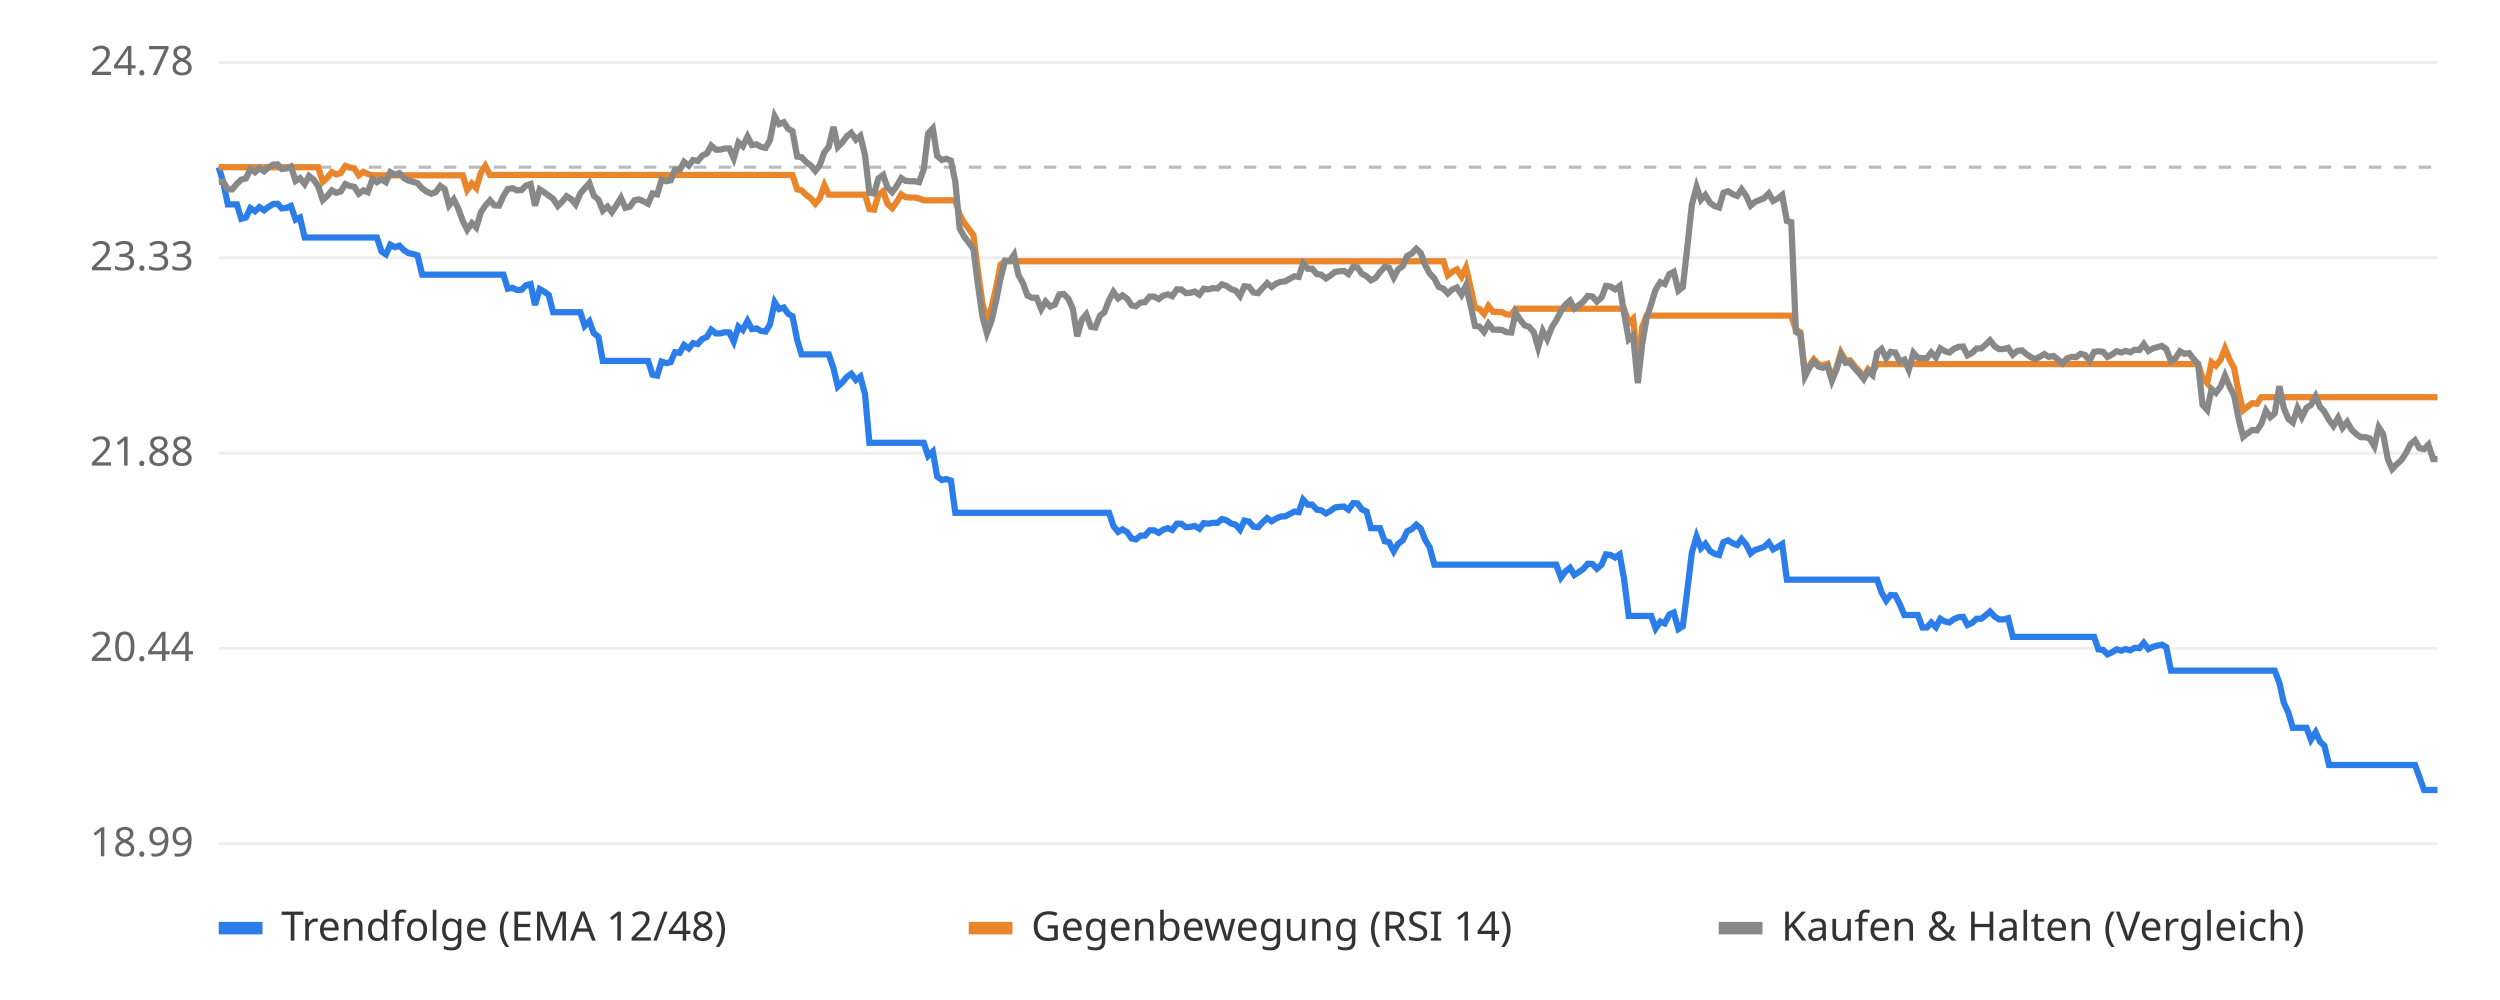
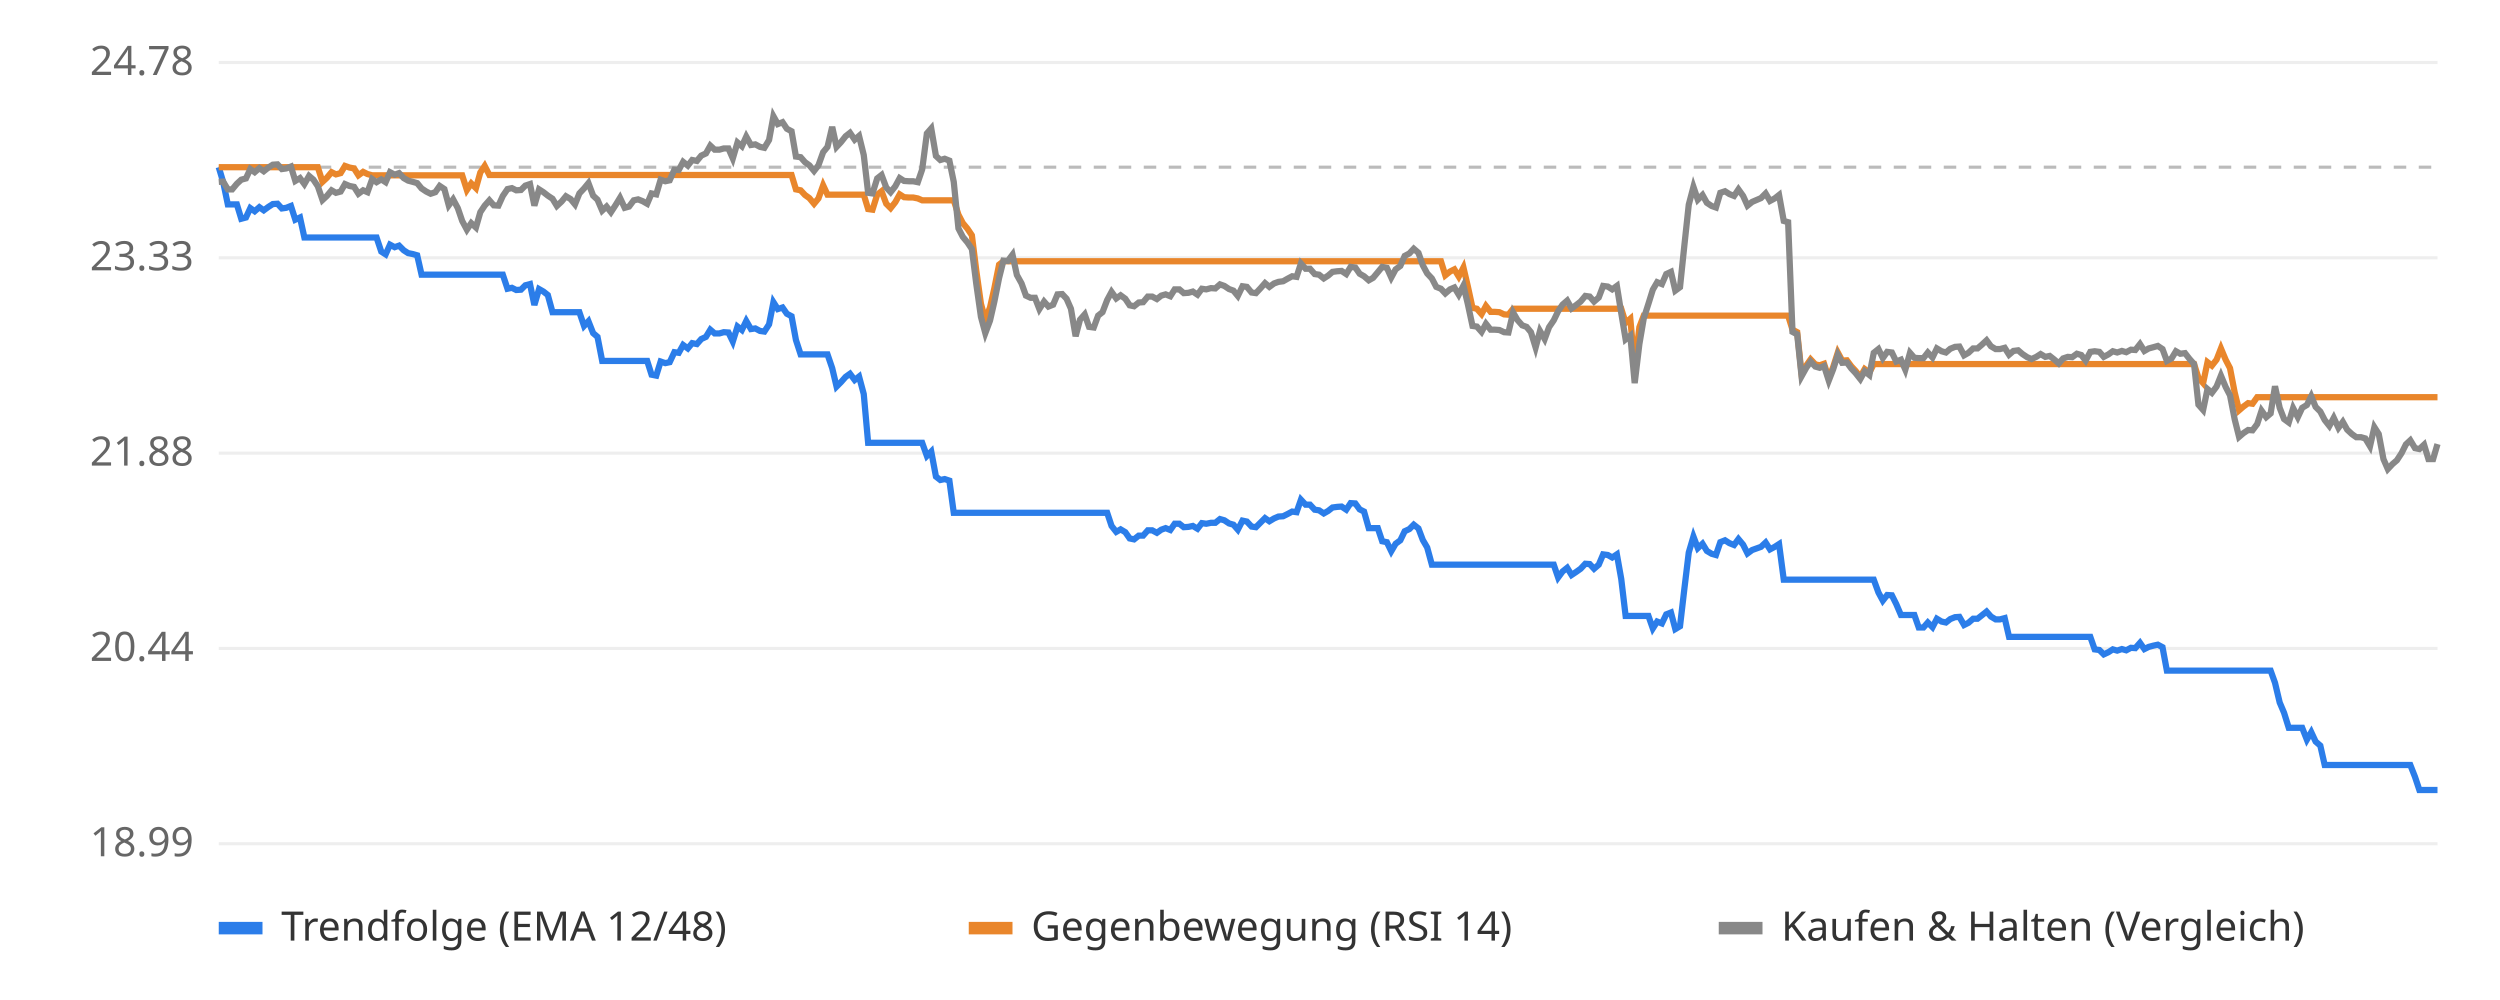
<svg xmlns="http://www.w3.org/2000/svg" viewBox="0 0 800 320" font-family="sans-serif" font-size="13">
  <rect width="800" height="320" fill="#ffffff" />
  <line x1="70" x2="780" y1="270.0" y2="270.0" stroke="#eeeeee" />
  <text x="62" y="274.0" text-anchor="end" fill="#666">18.99</text>
  <line x1="70" x2="780" y1="207.5" y2="207.5" stroke="#eeeeee" />
  <text x="62" y="211.5" text-anchor="end" fill="#666">20.44</text>
  <line x1="70" x2="780" y1="145.0" y2="145.0" stroke="#eeeeee" />
  <text x="62" y="149.0" text-anchor="end" fill="#666">21.88</text>
  <line x1="70" x2="780" y1="82.5" y2="82.5" stroke="#eeeeee" />
  <text x="62" y="86.5" text-anchor="end" fill="#666">23.33</text>
  <line x1="70" x2="780" y1="20.0" y2="20.0" stroke="#eeeeee" />
  <text x="62" y="24.0" text-anchor="end" fill="#666">24.78</text>
  <line x1="70" x2="780" y1="53.5" y2="53.5" stroke="#bbbbbb" stroke-dasharray="4 4" />
-   <polyline points="70.0,53.5 71.4,58.2 72.9,65.4 74.3,65.4 75.8,65.4 77.2,70.0 78.7,69.6 80.1,66.6 81.6,67.6 83.0,66.3 84.5,67.3 85.9,66.2 87.4,65.3 88.8,65.2 90.2,66.7 91.7,66.5 93.1,65.9 94.6,70.3 96.0,69.6 97.5,76.0 98.9,76.0 100.4,76.0 101.8,76.0 103.3,76.0 104.7,76.0 106.2,76.0 107.6,76.0 109.0,76.0 110.5,76.0 111.9,76.0 113.4,76.0 114.8,76.0 116.3,76.0 117.7,76.0 119.2,76.0 120.6,76.0 122.1,80.5 123.5,81.4 124.9,78.3 126.4,79.1 127.8,78.6 129.3,80.1 130.7,81.0 132.2,81.3 133.6,81.7 135.1,87.9 136.5,87.9 138.0,87.9 139.4,87.9 140.9,87.9 142.3,87.9 143.7,87.9 145.2,87.9 146.6,87.9 148.1,87.9 149.5,87.9 151.0,87.9 152.4,87.9 153.9,87.9 155.3,87.9 156.8,87.9 158.2,87.9 159.7,87.9 161.1,87.9 162.5,92.4 164.0,92.1 165.4,92.8 166.9,92.7 168.3,91.3 169.8,90.9 171.2,97.6 172.7,92.5 174.1,93.3 175.6,94.4 177.0,99.9 178.5,99.9 179.9,99.9 181.3,99.9 182.8,99.9 184.2,99.9 185.7,99.9 187.1,104.3 188.6,102.8 190.0,106.6 191.5,107.8 192.9,115.5 194.4,115.5 195.8,115.5 197.3,115.5 198.7,115.5 200.1,115.5 201.6,115.5 203.0,115.5 204.5,115.5 205.9,115.5 207.4,115.5 208.8,119.9 210.3,120.2 211.7,115.7 213.2,116.2 214.6,115.9 216.0,112.7 217.5,112.9 218.9,110.4 220.4,111.5 221.8,109.8 223.3,110.1 224.7,108.5 226.2,107.8 227.6,105.5 229.1,106.7 230.5,106.7 232.0,106.3 233.4,106.4 234.8,109.3 236.3,104.5 237.7,105.6 239.2,102.7 240.6,105.3 242.1,105.1 243.5,105.9 245.0,106.1 246.4,103.8 247.9,96.7 249.3,98.9 250.8,98.4 252.2,100.4 253.6,101.2 255.1,108.8 256.5,113.4 258.0,113.4 259.4,113.4 260.9,113.4 262.3,113.4 263.8,113.4 265.2,113.4 266.7,117.8 268.1,123.7 269.6,122.3 271.0,120.6 272.4,119.6 273.9,121.6 275.3,120.5 276.8,126.1 278.2,141.7 279.7,141.7 281.1,141.7 282.6,141.7 284.0,141.7 285.5,141.7 286.9,141.7 288.4,141.7 289.8,141.7 291.2,141.7 292.7,141.7 294.1,141.7 295.6,141.7 297.0,145.9 298.5,144.5 299.9,152.5 301.4,153.6 302.8,153.3 304.3,153.8 305.7,164.1 307.1,164.1 308.6,164.1 310.0,164.1 311.5,164.1 312.9,164.1 314.4,164.1 315.8,164.1 317.3,164.1 318.7,164.1 320.2,164.1 321.6,164.1 323.1,164.1 324.5,164.1 325.9,164.1 327.4,164.1 328.8,164.1 330.3,164.1 331.7,164.1 333.2,164.1 334.6,164.1 336.1,164.1 337.5,164.1 339.0,164.1 340.4,164.1 341.9,164.1 343.3,164.1 344.7,164.1 346.2,164.1 347.6,164.1 349.1,164.1 350.5,164.1 352.0,164.1 353.4,164.1 354.9,164.1 356.3,168.3 357.8,170.2 359.2,169.4 360.7,170.3 362.1,172.3 363.5,172.6 365.0,171.4 366.4,171.4 367.9,169.7 369.3,169.7 370.8,170.5 372.2,169.5 373.7,169.0 375.1,169.6 376.6,167.6 378.0,167.6 379.5,168.7 380.9,168.6 382.3,168.3 383.8,169.2 385.2,167.4 386.7,167.6 388.1,167.3 389.6,167.3 391.0,166.1 392.5,166.5 393.9,167.5 395.4,167.9 396.8,169.5 398.2,166.6 399.7,166.9 401.1,168.5 402.6,168.7 404.0,167.2 405.5,165.8 406.9,166.8 408.4,165.9 409.8,165.3 411.3,165.2 412.7,164.5 414.2,163.7 415.6,163.9 417.0,159.9 418.5,161.5 419.9,161.5 421.4,163.1 422.8,163.3 424.3,164.3 425.7,163.5 427.2,162.4 428.6,162.2 430.1,162.1 431.5,163.1 433.0,161.0 434.4,161.1 435.8,163.0 437.3,163.7 438.7,169.0 440.2,169.0 441.6,169.0 443.1,173.2 444.5,173.5 446.0,176.4 447.4,174.0 448.9,172.9 450.3,170.0 451.8,169.3 453.2,167.9 454.6,169.1 456.1,172.8 457.5,175.2 459.0,180.7 460.4,180.7 461.9,180.7 463.3,180.7 464.8,180.7 466.2,180.7 467.7,180.7 469.1,180.7 470.5,180.7 472.0,180.7 473.4,180.7 474.9,180.7 476.3,180.7 477.8,180.7 479.2,180.7 480.7,180.7 482.1,180.7 483.6,180.7 485.0,180.7 486.5,180.7 487.9,180.7 489.3,180.7 490.8,180.7 492.2,180.7 493.7,180.7 495.1,180.7 496.6,180.7 498.0,180.7 499.5,184.8 500.9,182.9 502.4,181.7 503.8,184.0 505.3,183.0 506.7,182.0 508.1,180.4 509.6,180.5 511.0,182.0 512.5,180.7 513.9,177.4 515.4,177.6 516.8,178.4 518.3,177.4 519.7,185.3 521.2,197.1 522.6,197.1 524.1,197.1 525.5,197.1 526.9,197.1 528.4,197.1 529.8,201.1 531.3,198.9 532.7,199.5 534.2,196.6 535.6,196.0 537.1,201.3 538.5,200.4 540.0,188.4 541.4,176.8 542.9,171.7 544.3,175.4 545.7,174.0 547.2,176.3 548.6,177.2 550.1,177.6 551.5,173.5 553.0,172.9 554.4,173.8 555.9,174.4 557.3,172.5 558.8,174.3 560.2,177.1 561.6,176.0 563.1,175.5 564.5,175.0 566.0,173.6 567.4,175.8 568.9,175.0 570.3,174.1 571.8,185.5 573.2,185.5 574.7,185.5 576.1,185.5 577.6,185.5 579.0,185.5 580.4,185.5 581.9,185.5 583.3,185.5 584.8,185.5 586.2,185.5 587.7,185.5 589.1,185.5 590.6,185.5 592.0,185.5 593.5,185.5 594.9,185.5 596.4,185.5 597.8,185.5 599.2,185.5 600.7,185.5 602.1,189.6 603.6,192.2 605.0,190.4 606.5,190.5 607.9,193.3 609.4,196.8 610.8,196.8 612.3,196.8 613.7,196.8 615.2,200.8 616.6,200.8 618.0,199.2 619.5,200.7 620.9,198.0 622.4,198.9 623.8,199.2 625.3,198.1 626.7,197.5 628.2,197.4 629.6,200.0 631.1,199.3 632.5,198.0 634.0,198.0 635.4,196.9 636.8,195.7 638.3,197.3 639.7,198.2 641.2,198.2 642.6,197.8 644.1,203.8 645.5,203.8 647.0,203.8 648.4,203.8 649.9,203.8 651.3,203.8 652.7,203.8 654.2,203.8 655.6,203.8 657.1,203.8 658.5,203.8 660.0,203.8 661.4,203.8 662.9,203.8 664.3,203.8 665.8,203.8 667.2,203.8 668.7,203.8 670.1,203.8 671.5,207.8 673.0,208.0 674.4,209.4 675.9,208.7 677.3,207.8 678.8,208.2 680.2,207.7 681.7,208.1 683.1,207.3 684.6,207.4 686.0,205.7 687.5,207.7 688.9,207.0 690.3,206.6 691.8,206.3 693.2,207.1 694.7,214.6 696.1,214.6 697.6,214.6 699.0,214.6 700.5,214.6 701.9,214.6 703.4,214.6 704.8,214.6 706.3,214.6 707.7,214.6 709.1,214.6 710.6,214.6 712.0,214.6 713.5,214.6 714.9,214.6 716.4,214.6 717.8,214.6 719.3,214.6 720.7,214.6 722.2,214.6 723.6,214.6 725.1,214.6 726.5,214.6 727.9,214.6 729.4,218.5 730.8,224.8 732.3,228.1 733.7,232.9 735.2,232.9 736.6,232.9 738.1,232.9 739.5,236.7 741.0,234.3 742.4,237.3 743.8,238.6 745.3,244.8 746.7,244.8 748.2,244.8 749.6,244.8 751.1,244.8 752.5,244.8 754.0,244.8 755.4,244.8 756.9,244.8 758.3,244.8 759.8,244.8 761.2,244.8 762.6,244.8 764.1,244.8 765.5,244.8 767.0,244.8 768.4,244.8 769.9,244.8 771.3,244.8 772.8,244.8 774.2,248.6 775.7,252.8 777.1,252.8 778.6,252.8 780.0,252.8" fill="none" stroke="#2b7de9" stroke-width="2" />
-   <polyline points="70.0,53.5 71.4,53.5 72.9,53.5 74.3,53.5 75.8,53.5 77.2,53.5 78.7,53.5 80.1,53.5 81.6,53.5 83.0,53.5 84.5,53.5 85.9,53.5 87.4,53.5 88.8,53.5 90.2,53.5 91.7,53.5 93.1,53.5 94.6,53.5 96.0,53.5 97.5,53.5 98.9,53.5 100.4,53.5 101.8,53.5 103.3,58.2 104.7,56.9 106.2,55.1 107.6,55.8 109.0,55.4 110.5,53.1 111.9,53.6 113.4,53.9 114.8,56.1 116.3,55.0 117.7,55.7 119.2,56.1 120.6,56.1 122.1,56.1 123.5,56.1 124.9,56.1 126.4,56.1 127.8,56.1 129.3,56.1 130.7,56.1 132.2,56.1 133.6,56.1 135.1,56.1 136.5,56.1 138.0,56.1 139.4,56.1 140.9,56.1 142.3,56.1 143.7,56.1 145.2,56.1 146.6,56.1 148.1,56.1 149.5,60.8 151.0,58.7 152.4,60.2 153.9,55.2 155.3,53.1 156.8,56.0 158.2,56.0 159.7,56.0 161.1,56.0 162.5,56.0 164.0,56.0 165.4,56.0 166.9,56.0 168.3,56.0 169.8,56.0 171.2,56.0 172.7,56.0 174.1,56.0 175.6,56.0 177.0,56.0 178.5,56.0 179.9,56.0 181.3,56.0 182.8,56.0 184.2,56.0 185.7,56.0 187.1,56.0 188.6,56.0 190.0,56.0 191.5,56.0 192.9,56.0 194.4,56.0 195.8,56.0 197.3,56.0 198.7,56.0 200.1,56.0 201.6,56.0 203.0,56.0 204.5,56.0 205.9,56.0 207.4,56.0 208.8,56.0 210.3,56.0 211.7,56.0 213.2,56.0 214.6,56.0 216.0,56.0 217.5,56.0 218.9,56.0 220.4,56.0 221.8,56.0 223.3,56.0 224.7,56.0 226.2,56.0 227.6,56.0 229.1,56.0 230.5,56.0 232.0,56.0 233.4,56.0 234.8,56.0 236.3,56.0 237.7,56.0 239.2,56.0 240.6,56.0 242.1,56.0 243.5,56.0 245.0,56.0 246.4,56.0 247.9,56.0 249.3,56.0 250.8,56.0 252.2,56.0 253.6,56.0 255.1,60.6 256.5,60.9 258.0,62.4 259.4,63.4 260.9,65.2 262.3,63.5 263.8,59.3 265.2,62.3 266.7,62.3 268.1,62.3 269.6,62.3 271.0,62.3 272.4,62.3 273.9,62.3 275.3,62.3 276.8,62.3 278.2,66.9 279.7,67.1 281.1,62.3 282.6,61.2 284.0,65.2 285.5,66.6 286.9,64.7 288.4,62.2 289.8,63.1 291.2,63.2 292.7,63.2 294.1,63.5 295.6,64.1 297.0,64.1 298.5,64.1 299.9,64.1 301.4,64.1 302.8,64.1 304.3,64.1 305.7,64.1 307.1,68.7 308.6,71.4 310.0,73.2 311.5,75.3 312.9,86.5 314.4,97.2 315.8,102.3 317.3,98.4 318.7,92.2 320.2,84.7 321.6,83.6 323.1,83.6 324.5,83.6 325.9,83.6 327.4,83.6 328.8,83.6 330.3,83.6 331.7,83.6 333.2,83.6 334.6,83.6 336.1,83.6 337.5,83.6 339.0,83.6 340.4,83.6 341.9,83.6 343.3,83.6 344.7,83.6 346.2,83.6 347.6,83.6 349.1,83.6 350.5,83.6 352.0,83.6 353.4,83.6 354.9,83.6 356.3,83.6 357.8,83.6 359.2,83.6 360.7,83.6 362.1,83.6 363.5,83.6 365.0,83.6 366.4,83.6 367.9,83.6 369.3,83.6 370.8,83.6 372.2,83.6 373.7,83.6 375.1,83.6 376.6,83.6 378.0,83.6 379.5,83.6 380.9,83.6 382.3,83.6 383.8,83.6 385.2,83.6 386.7,83.6 388.1,83.6 389.6,83.6 391.0,83.6 392.5,83.6 393.9,83.6 395.4,83.6 396.8,83.6 398.2,83.6 399.7,83.6 401.1,83.6 402.6,83.6 404.0,83.6 405.5,83.6 406.9,83.6 408.4,83.6 409.8,83.6 411.3,83.6 412.7,83.6 414.2,83.6 415.6,83.6 417.0,83.6 418.5,83.6 419.9,83.6 421.4,83.6 422.8,83.6 424.3,83.6 425.7,83.6 427.2,83.6 428.6,83.6 430.1,83.6 431.5,83.6 433.0,83.6 434.4,83.6 435.8,83.6 437.3,83.6 438.7,83.6 440.2,83.6 441.6,83.6 443.1,83.6 444.5,83.6 446.0,83.6 447.4,83.6 448.9,83.6 450.3,83.6 451.8,83.6 453.2,83.6 454.6,83.6 456.1,83.6 457.5,83.6 459.0,83.6 460.4,83.6 461.9,83.6 463.3,88.1 464.8,86.9 466.2,86.2 467.7,88.5 469.1,85.6 470.5,91.6 472.0,98.5 473.4,98.8 474.9,100.5 476.3,97.9 477.8,99.8 479.2,99.8 480.7,99.9 482.1,100.6 483.6,100.7 485.0,98.8 486.5,98.8 487.9,98.8 489.3,98.8 490.8,98.8 492.2,98.8 493.7,98.8 495.1,98.8 496.6,98.8 498.0,98.8 499.5,98.8 500.9,98.8 502.4,98.8 503.8,98.8 505.3,98.8 506.7,98.8 508.1,98.8 509.6,98.8 511.0,98.8 512.5,98.8 513.9,98.8 515.4,98.8 516.8,98.8 518.3,98.8 519.7,98.8 521.2,103.3 522.6,102.0 524.1,117.4 525.5,104.7 526.9,101.0 528.4,101.0 529.8,101.0 531.3,101.0 532.7,101.0 534.2,101.0 535.6,101.0 537.1,101.0 538.5,101.0 540.0,101.0 541.4,101.0 542.9,101.0 544.3,101.0 545.7,101.0 547.2,101.0 548.6,101.0 550.1,101.0 551.5,101.0 553.0,101.0 554.4,101.0 555.9,101.0 557.3,101.0 558.8,101.0 560.2,101.0 561.6,101.0 563.1,101.0 564.5,101.0 566.0,101.0 567.4,101.0 568.9,101.0 570.3,101.0 571.8,101.0 573.2,101.0 574.7,105.5 576.1,106.3 577.6,119.6 579.0,117.0 580.4,115.0 581.9,116.6 583.3,116.9 584.8,116.4 586.2,121.1 587.7,117.5 589.1,112.8 590.6,115.4 592.0,115.3 593.5,117.2 594.9,118.7 596.4,120.6 597.8,118.1 599.2,119.2 600.7,116.5 602.1,116.5 603.6,116.5 605.0,116.5 606.5,116.5 607.9,116.5 609.4,116.5 610.8,116.5 612.3,116.5 613.7,116.5 615.2,116.5 616.6,116.5 618.0,116.5 619.5,116.5 620.9,116.5 622.4,116.5 623.8,116.5 625.3,116.5 626.7,116.5 628.2,116.5 629.6,116.5 631.1,116.5 632.5,116.5 634.0,116.5 635.4,116.5 636.8,116.5 638.3,116.5 639.7,116.5 641.2,116.5 642.6,116.5 644.1,116.5 645.5,116.5 647.0,116.5 648.4,116.5 649.9,116.5 651.3,116.5 652.7,116.5 654.2,116.5 655.6,116.5 657.1,116.5 658.5,116.5 660.0,116.5 661.4,116.5 662.9,116.5 664.3,116.5 665.8,116.5 667.2,116.5 668.7,116.5 670.1,116.5 671.5,116.5 673.0,116.5 674.4,116.5 675.9,116.5 677.3,116.5 678.8,116.5 680.2,116.5 681.7,116.5 683.1,116.5 684.6,116.5 686.0,116.5 687.5,116.5 688.9,116.5 690.3,116.5 691.8,116.5 693.2,116.5 694.7,116.5 696.1,116.5 697.6,116.5 699.0,116.5 700.5,116.5 701.9,116.5 703.4,116.5 704.8,120.9 706.3,122.6 707.7,115.9 709.1,117.0 710.6,115.1 712.0,111.5 713.5,115.1 714.9,117.8 716.4,125.6 717.8,131.3 719.3,130.1 720.7,129.0 722.2,129.2 723.6,127.1 725.1,127.1 726.5,127.1 727.9,127.1 729.4,127.1 730.8,127.1 732.3,127.1 733.7,127.1 735.2,127.1 736.6,127.1 738.1,127.1 739.5,127.1 741.0,127.1 742.4,127.1 743.8,127.1 745.3,127.1 746.7,127.1 748.2,127.1 749.6,127.1 751.1,127.1 752.5,127.1 754.0,127.1 755.4,127.1 756.9,127.1 758.3,127.1 759.8,127.1 761.2,127.1 762.6,127.1 764.1,127.1 765.5,127.1 767.0,127.1 768.4,127.1 769.9,127.1 771.3,127.1 772.8,127.1 774.2,127.1 775.7,127.1 777.1,127.1 778.6,127.1 780.0,127.1" fill="none" stroke="#e9862b" stroke-width="2" />
-   <polyline points="70.0,58.2 71.4,58.1 72.9,60.6 74.3,60.6 75.8,58.8 77.2,57.5 78.7,57.1 80.1,54.1 81.6,55.1 83.0,53.8 84.5,54.8 85.9,53.6 87.4,52.7 88.8,52.6 90.2,54.1 91.7,53.9 93.1,53.3 94.6,57.9 96.0,57.0 97.5,58.9 98.9,56.3 100.4,57.5 101.8,59.6 103.3,64.0 104.7,62.7 106.2,60.9 107.6,61.7 109.0,61.3 110.5,58.9 111.9,59.5 113.4,59.8 114.8,62.0 116.3,60.9 117.7,61.5 119.2,57.3 120.6,58.3 122.1,57.4 123.5,58.3 124.9,55.1 126.4,55.9 127.8,55.4 129.3,57.0 130.7,57.8 132.2,58.2 133.6,58.6 135.1,60.3 136.5,61.3 138.0,62.0 139.4,61.5 140.9,59.5 142.3,60.5 143.7,65.7 145.2,63.8 146.6,66.6 148.1,70.7 149.5,73.5 151.0,71.4 152.4,72.8 153.9,67.9 155.3,65.8 156.8,64.1 158.2,65.7 159.7,65.8 161.1,62.7 162.5,60.5 164.0,60.2 165.4,60.9 166.9,60.8 168.3,59.4 169.8,58.9 171.2,65.8 172.7,60.6 174.1,61.5 175.6,62.6 177.0,63.6 178.5,65.9 179.9,64.5 181.3,62.8 182.8,63.7 184.2,65.4 185.7,61.9 187.1,60.3 188.6,58.6 190.0,62.6 191.5,63.9 192.9,67.4 194.4,66.1 195.8,67.9 197.3,65.6 198.7,63.3 200.1,66.5 201.6,66.1 203.0,64.1 204.5,63.8 205.9,64.4 207.4,65.2 208.8,61.9 210.3,62.2 211.7,57.5 213.2,58.0 214.6,57.7 216.0,54.3 217.5,54.4 218.9,51.8 220.4,53.0 221.8,51.2 223.3,51.5 224.7,49.8 226.2,49.1 227.6,46.6 229.1,47.9 230.5,47.9 232.0,47.5 233.4,47.5 234.8,50.7 236.3,45.6 237.7,46.8 239.2,43.7 240.6,46.4 242.1,46.2 243.5,47.0 245.0,47.3 246.4,44.8 247.9,37.2 249.3,39.7 250.8,39.1 252.2,41.2 253.6,42.0 255.1,50.1 256.5,50.3 258.0,51.9 259.4,52.9 260.9,54.7 262.3,52.9 263.8,48.7 265.2,47.0 266.7,40.6 268.1,47.0 269.6,45.5 271.0,43.6 272.4,42.5 273.9,44.7 275.3,43.5 276.8,49.6 278.2,61.7 279.7,61.9 281.1,57.1 282.6,56.0 284.0,60.0 285.5,61.5 286.9,59.6 288.4,57.0 289.8,57.9 291.2,58.0 292.7,58.0 294.1,58.3 295.6,54.2 297.0,42.7 298.5,41.1 299.9,49.9 301.4,51.2 302.8,50.8 304.3,51.4 305.7,58.2 307.1,73.1 308.6,75.8 310.0,77.6 311.5,79.7 312.9,90.8 314.4,101.4 315.8,106.6 317.3,102.6 318.7,96.5 320.2,89.0 321.6,83.4 323.1,83.5 324.5,81.5 325.9,88.0 327.4,90.7 328.8,94.6 330.3,95.3 331.7,95.3 333.2,98.9 334.6,96.5 336.1,98.1 337.5,97.5 339.0,94.2 340.4,94.1 341.9,95.6 343.3,98.8 344.7,107.6 346.2,102.3 347.6,100.6 349.1,104.6 350.5,104.8 352.0,101.0 353.4,99.9 354.9,96.0 356.3,93.4 357.8,95.5 359.2,94.5 360.7,95.6 362.1,97.7 363.5,98.0 365.0,96.8 366.4,96.7 367.9,94.9 369.3,94.9 370.8,95.7 372.2,94.6 373.7,94.2 375.1,94.8 376.6,92.6 378.0,92.6 379.5,93.8 380.9,93.7 382.3,93.3 383.8,94.3 385.2,92.4 386.7,92.6 388.1,92.2 389.6,92.3 391.0,91.0 392.5,91.5 393.9,92.5 395.4,93.0 396.8,94.7 398.2,91.6 399.7,91.8 401.1,93.6 402.6,93.8 404.0,92.2 405.5,90.6 406.9,91.8 408.4,90.7 409.8,90.2 411.3,90.0 412.7,89.2 414.2,88.4 415.6,88.6 417.0,84.3 418.5,86.0 419.9,86.0 421.4,87.7 422.8,87.9 424.3,89.1 425.7,88.2 427.2,87.0 428.6,86.8 430.1,86.7 431.5,87.7 433.0,85.4 434.4,85.6 435.8,87.6 437.3,88.4 438.7,89.7 440.2,88.9 441.6,87.1 443.1,85.4 444.5,85.7 446.0,88.8 447.4,86.2 448.9,85.1 450.3,81.9 451.8,81.1 453.2,79.6 454.6,80.9 456.1,84.9 457.5,87.5 459.0,89.1 460.4,91.8 461.9,92.4 463.3,93.9 464.8,92.6 466.2,92.0 467.7,94.3 469.1,91.4 470.5,97.3 472.0,104.3 473.4,104.5 474.9,106.2 476.3,103.6 477.8,105.5 479.2,105.5 480.7,105.6 482.1,106.3 483.6,106.4 485.0,100.0 486.5,102.4 487.9,104.1 489.3,104.6 490.8,106.3 492.2,111.2 493.7,105.9 495.1,108.5 496.6,104.7 498.0,102.5 499.5,99.6 500.9,97.5 502.4,96.2 503.8,98.7 505.3,97.6 506.7,96.5 508.1,94.7 509.6,94.9 511.0,96.5 512.5,95.2 513.9,91.5 515.4,91.7 516.8,92.6 518.3,91.5 519.7,100.2 521.2,108.6 522.6,107.4 524.1,122.6 525.5,110.1 526.9,101.9 528.4,97.2 529.8,92.7 531.3,90.3 532.7,90.9 534.2,87.7 535.6,87.0 537.1,93.0 538.5,91.9 540.0,78.5 541.4,65.5 542.9,59.8 544.3,63.9 545.7,62.4 547.2,64.9 548.6,65.9 550.1,66.4 551.5,61.7 553.0,61.2 554.4,62.1 555.9,62.7 557.3,60.6 558.8,62.7 560.2,65.8 561.6,64.6 563.1,64.0 564.5,63.4 566.0,61.9 567.4,64.3 568.9,63.5 570.3,62.4 571.8,70.7 573.2,71.1 574.7,106.2 576.1,107.0 577.6,120.4 579.0,117.7 580.4,115.7 581.9,117.3 583.3,117.7 584.8,117.1 586.2,121.8 587.7,118.2 589.1,113.5 590.6,116.1 592.0,116.0 593.5,117.9 594.9,119.4 596.4,121.3 597.8,118.8 599.2,120.0 600.7,112.9 602.1,111.7 603.6,114.6 605.0,112.6 606.5,112.8 607.9,115.7 609.4,115.1 610.8,118.3 612.3,112.9 613.7,114.5 615.2,114.6 616.6,114.6 618.0,112.8 619.5,114.4 620.9,111.5 622.4,112.4 623.8,112.8 625.3,111.6 626.7,111.0 628.2,110.9 629.6,113.7 631.1,112.9 632.5,111.5 634.0,111.5 635.4,110.3 636.8,108.9 638.3,110.8 639.7,111.7 641.2,111.7 642.6,111.3 644.1,113.5 645.5,112.3 647.0,112.1 648.4,113.3 649.9,114.3 651.3,114.9 652.7,114.2 654.2,113.3 655.6,114.2 657.1,113.9 658.5,115.0 660.0,116.3 661.4,114.7 662.9,114.2 664.3,114.3 665.8,113.2 667.2,113.6 668.7,115.4 670.1,112.6 671.5,112.4 673.0,112.6 674.4,114.2 675.9,113.4 677.3,112.4 678.8,112.8 680.2,112.3 681.7,112.7 683.1,111.9 684.6,112.0 686.0,110.1 687.5,112.3 688.9,111.5 690.3,111.1 691.8,110.7 693.2,111.7 694.7,115.5 696.1,114.7 697.6,112.4 699.0,113.2 700.5,113.0 701.9,114.8 703.4,116.5 704.8,129.5 706.3,131.2 707.7,124.5 709.1,125.7 710.6,123.7 712.0,120.2 713.5,123.8 714.9,126.5 716.4,134.2 717.8,139.8 719.3,138.6 720.7,137.6 722.2,137.7 723.6,135.7 725.1,131.4 726.5,133.5 727.9,132.3 729.4,123.6 730.8,130.5 732.3,134.1 733.7,135.2 735.2,130.6 736.6,133.5 738.1,130.5 739.5,129.6 741.0,126.8 742.4,130.2 743.8,131.7 745.3,134.4 746.7,136.3 748.2,133.7 749.6,136.9 751.1,135.0 752.5,137.5 754.0,138.9 755.4,139.9 756.9,139.9 758.3,140.3 759.8,142.8 761.2,136.7 762.6,138.9 764.1,146.9 765.5,150.1 767.0,148.5 768.4,147.3 769.9,145.0 771.3,142.2 772.8,140.9 774.2,143.4 775.7,143.7 777.1,142.3 778.6,146.9 780.0,146.9" fill="none" stroke="#888888" stroke-width="2" />
+   <polyline points="70.0,53.5 71.4,58.2 72.9,65.4 74.3,65.4 75.8,65.4 77.2,70.0 78.7,69.6 80.1,66.6 81.5,67.6 83.0,66.3 84.4,67.3 85.9,66.2 87.3,65.3 88.8,65.2 90.2,66.7 91.6,66.5 93.1,65.9 94.5,70.3 96.0,69.6 97.4,76.0 98.9,76.0 100.3,76.0 101.7,76.0 103.2,76.0 104.6,76.0 106.1,76.0 107.5,76.0 109.0,76.0 110.4,76.0 111.8,76.0 113.3,76.0 114.7,76.0 116.2,76.0 117.6,76.0 119.1,76.0 120.5,76.0 122.0,80.5 123.4,81.4 124.8,78.3 126.3,79.1 127.7,78.6 129.2,80.1 130.6,81.0 132.1,81.3 133.5,81.7 134.9,87.9 136.4,87.9 137.8,87.9 139.3,87.9 140.7,87.9 142.2,87.9 143.6,87.9 145.0,87.9 146.5,87.9 147.9,87.9 149.4,87.9 150.8,87.9 152.3,87.9 153.7,87.9 155.1,87.9 156.6,87.9 158.0,87.9 159.5,87.9 160.9,87.9 162.4,92.4 163.8,92.1 165.2,92.8 166.7,92.7 168.1,91.3 169.6,90.9 171.0,97.6 172.5,92.5 173.9,93.3 175.3,94.4 176.8,99.9 178.2,99.9 179.7,99.9 181.1,99.9 182.6,99.9 184.0,99.9 185.4,99.9 186.9,104.3 188.3,102.8 189.8,106.6 191.2,107.8 192.7,115.5 194.1,115.5 195.5,115.5 197.0,115.5 198.4,115.5 199.9,115.5 201.3,115.5 202.8,115.5 204.2,115.5 205.7,115.5 207.1,115.5 208.5,119.9 210.0,120.2 211.4,115.7 212.9,116.2 214.3,115.9 215.8,112.7 217.2,112.9 218.6,110.4 220.1,111.5 221.5,109.8 223.0,110.1 224.4,108.5 225.9,107.8 227.3,105.5 228.7,106.7 230.2,106.7 231.6,106.3 233.1,106.4 234.5,109.3 236.0,104.5 237.4,105.6 238.8,102.7 240.3,105.3 241.7,105.1 243.2,105.9 244.6,106.1 246.1,103.8 247.5,96.7 248.9,98.9 250.4,98.4 251.8,100.4 253.3,101.2 254.7,108.8 256.2,113.4 257.6,113.4 259.0,113.4 260.5,113.4 261.9,113.4 263.4,113.4 264.8,113.4 266.3,117.8 267.7,123.7 269.1,122.3 270.6,120.6 272.0,119.6 273.5,121.6 274.9,120.5 276.4,126.1 277.8,141.7 279.2,141.7 280.7,141.7 282.1,141.7 283.6,141.7 285.0,141.7 286.5,141.7 287.9,141.7 289.3,141.7 290.8,141.7 292.2,141.7 293.7,141.7 295.1,141.7 296.6,145.9 298.0,144.5 299.5,152.5 300.9,153.6 302.3,153.3 303.8,153.8 305.2,164.1 306.7,164.1 308.1,164.1 309.6,164.1 311.0,164.1 312.4,164.1 313.9,164.1 315.3,164.1 316.8,164.1 318.2,164.1 319.7,164.1 321.1,164.1 322.5,164.1 324.0,164.1 325.4,164.1 326.9,164.1 328.3,164.1 329.8,164.1 331.2,164.1 332.6,164.1 334.1,164.1 335.5,164.1 337.0,164.1 338.4,164.1 339.9,164.1 341.3,164.1 342.7,164.1 344.2,164.1 345.6,164.1 347.1,164.1 348.5,164.1 350.0,164.1 351.4,164.1 352.8,164.1 354.3,164.1 355.7,168.3 357.2,170.2 358.6,169.4 360.1,170.3 361.5,172.3 362.9,172.6 364.4,171.4 365.8,171.4 367.3,169.7 368.7,169.7 370.2,170.5 371.6,169.5 373.0,169.0 374.5,169.6 375.9,167.6 377.4,167.6 378.8,168.7 380.3,168.6 381.7,168.3 383.2,169.2 384.6,167.4 386.0,167.6 387.5,167.3 388.9,167.3 390.4,166.1 391.8,166.5 393.3,167.5 394.7,167.9 396.1,169.5 397.6,166.6 399.0,166.9 400.5,168.5 401.9,168.7 403.4,167.2 404.8,165.8 406.2,166.8 407.7,165.9 409.1,165.3 410.6,165.2 412.0,164.5 413.5,163.7 414.9,163.9 416.3,159.9 417.8,161.5 419.2,161.5 420.7,163.1 422.1,163.3 423.6,164.3 425.0,163.5 426.4,162.4 427.9,162.2 429.3,162.1 430.8,163.1 432.2,161.0 433.7,161.1 435.1,163.0 436.5,163.7 438.0,169.0 439.4,169.0 440.9,169.0 442.3,173.2 443.8,173.5 445.2,176.4 446.6,174.0 448.1,172.9 449.5,170.0 451.0,169.3 452.4,167.9 453.9,169.1 455.3,172.8 456.7,175.2 458.2,180.7 459.6,180.7 461.1,180.7 462.5,180.7 464.0,180.7 465.4,180.7 466.8,180.7 468.3,180.7 469.7,180.7 471.2,180.7 472.6,180.7 474.1,180.7 475.5,180.7 477.0,180.7 478.4,180.7 479.8,180.7 481.3,180.7 482.7,180.7 484.2,180.7 485.6,180.7 487.1,180.7 488.5,180.7 489.9,180.7 491.4,180.7 492.8,180.7 494.3,180.7 495.7,180.7 497.2,180.7 498.6,184.8 500.0,182.9 501.5,181.7 502.9,184.0 504.4,183.0 505.8,182.0 507.3,180.4 508.7,180.5 510.1,182.0 511.6,180.7 513.0,177.4 514.5,177.6 515.9,178.4 517.4,177.4 518.8,185.3 520.2,197.1 521.7,197.1 523.1,197.1 524.6,197.1 526.0,197.1 527.5,197.1 528.9,201.1 530.3,198.9 531.8,199.5 533.2,196.6 534.7,196.0 536.1,201.3 537.6,200.4 539.0,188.4 540.4,176.8 541.9,171.7 543.3,175.4 544.8,174.0 546.2,176.3 547.7,177.2 549.1,177.6 550.5,173.5 552.0,172.9 553.4,173.8 554.9,174.4 556.3,172.5 557.8,174.3 559.2,177.1 560.7,176.0 562.1,175.5 563.5,175.0 565.0,173.6 566.4,175.8 567.9,175.0 569.3,174.1 570.8,185.5 572.2,185.5 573.6,185.5 575.1,185.5 576.5,185.5 578.0,185.5 579.4,185.5 580.9,185.5 582.3,185.5 583.7,185.5 585.2,185.5 586.6,185.5 588.1,185.5 589.5,185.5 591.0,185.5 592.4,185.5 593.8,185.5 595.3,185.5 596.7,185.5 598.2,185.5 599.6,185.5 601.1,189.6 602.5,192.2 603.9,190.4 605.4,190.5 606.8,193.3 608.3,196.8 609.7,196.8 611.2,196.8 612.6,196.8 614.0,200.8 615.5,200.8 616.9,199.2 618.4,200.7 619.8,198.0 621.3,198.9 622.7,199.2 624.1,198.1 625.6,197.5 627.0,197.4 628.5,200.0 629.9,199.3 631.4,198.0 632.8,198.0 634.2,196.9 635.7,195.7 637.1,197.3 638.6,198.2 640.0,198.2 641.5,197.8 642.9,203.8 644.3,203.8 645.8,203.8 647.2,203.8 648.7,203.8 650.1,203.8 651.6,203.8 653.0,203.8 654.5,203.8 655.9,203.8 657.3,203.8 658.8,203.8 660.2,203.8 661.7,203.8 663.1,203.8 664.6,203.8 666.0,203.8 667.4,203.8 668.9,203.8 670.3,207.8 671.8,208.0 673.2,209.4 674.7,208.7 676.1,207.8 677.5,208.2 679.0,207.7 680.4,208.1 681.9,207.3 683.3,207.4 684.8,205.7 686.2,207.7 687.6,207.0 689.1,206.6 690.5,206.3 692.0,207.1 693.4,214.6 694.9,214.6 696.3,214.6 697.7,214.6 699.2,214.6 700.6,214.6 702.1,214.6 703.5,214.6 705.0,214.6 706.4,214.6 707.8,214.6 709.3,214.6 710.7,214.6 712.2,214.6 713.6,214.6 715.1,214.6 716.5,214.6 717.9,214.6 719.4,214.6 720.8,214.6 722.3,214.6 723.7,214.6 725.2,214.6 726.6,214.6 728.0,218.5 729.5,224.8 730.9,228.1 732.4,232.9 733.8,232.9 735.3,232.9 736.7,232.9 738.2,236.7 739.6,234.3 741.0,237.3 742.5,238.6 743.9,244.8 745.4,244.8 746.8,244.8 748.3,244.8 749.7,244.8 751.1,244.8 752.6,244.8 754.0,244.8 755.5,244.8 756.9,244.8 758.4,244.8 759.8,244.8 761.2,244.8 762.7,244.8 764.1,244.8 765.6,244.8 767.0,244.8 768.5,244.8 769.9,244.8 771.3,244.8 772.8,248.6 774.2,252.8 775.7,252.8 777.1,252.8 778.6,252.8 780.0,252.8" fill="none" stroke="#2b7de9" stroke-width="2" />
+   <polyline points="70.0,53.5 71.4,53.5 72.9,53.5 74.3,53.5 75.8,53.5 77.2,53.5 78.7,53.5 80.1,53.5 81.5,53.5 83.0,53.5 84.4,53.5 85.9,53.5 87.3,53.5 88.8,53.5 90.2,53.5 91.6,53.5 93.1,53.5 94.5,53.5 96.0,53.5 97.4,53.5 98.9,53.5 100.3,53.5 101.7,53.5 103.2,58.2 104.6,56.9 106.1,55.1 107.5,55.8 109.0,55.4 110.4,53.1 111.8,53.6 113.3,53.9 114.7,56.1 116.2,55.0 117.6,55.7 119.1,56.1 120.5,56.1 122.0,56.1 123.4,56.1 124.8,56.1 126.3,56.1 127.7,56.1 129.2,56.1 130.6,56.1 132.1,56.1 133.5,56.1 134.9,56.1 136.4,56.1 137.8,56.1 139.3,56.1 140.7,56.1 142.2,56.1 143.6,56.1 145.0,56.1 146.5,56.1 147.9,56.1 149.4,60.8 150.8,58.7 152.3,60.2 153.7,55.2 155.1,53.1 156.6,56.0 158.0,56.0 159.5,56.0 160.9,56.0 162.4,56.0 163.8,56.0 165.2,56.0 166.7,56.0 168.1,56.0 169.6,56.0 171.0,56.0 172.5,56.0 173.9,56.0 175.3,56.0 176.8,56.0 178.2,56.0 179.7,56.0 181.1,56.0 182.6,56.0 184.0,56.0 185.4,56.0 186.9,56.0 188.3,56.0 189.8,56.0 191.2,56.0 192.7,56.0 194.1,56.0 195.5,56.0 197.0,56.0 198.4,56.0 199.9,56.0 201.3,56.0 202.8,56.0 204.2,56.0 205.7,56.0 207.1,56.0 208.5,56.0 210.0,56.0 211.4,56.0 212.9,56.0 214.3,56.0 215.8,56.0 217.2,56.0 218.6,56.0 220.1,56.0 221.5,56.0 223.0,56.0 224.4,56.0 225.9,56.0 227.3,56.0 228.7,56.0 230.2,56.0 231.6,56.0 233.1,56.0 234.5,56.0 236.0,56.0 237.4,56.0 238.8,56.0 240.3,56.0 241.7,56.0 243.2,56.0 244.6,56.0 246.1,56.0 247.5,56.0 248.9,56.0 250.4,56.0 251.8,56.0 253.3,56.0 254.7,60.6 256.2,60.9 257.6,62.4 259.0,63.4 260.5,65.2 261.9,63.5 263.4,59.3 264.8,62.3 266.3,62.3 267.7,62.3 269.1,62.3 270.6,62.3 272.0,62.3 273.5,62.3 274.9,62.3 276.4,62.3 277.8,66.9 279.2,67.1 280.7,62.3 282.1,61.2 283.6,65.2 285.0,66.6 286.5,64.7 287.9,62.2 289.3,63.1 290.8,63.2 292.2,63.2 293.7,63.5 295.1,64.1 296.6,64.1 298.0,64.1 299.5,64.1 300.9,64.1 302.3,64.1 303.8,64.1 305.2,64.1 306.7,68.7 308.1,71.4 309.6,73.2 311.0,75.3 312.4,86.5 313.9,97.2 315.3,102.3 316.8,98.4 318.2,92.2 319.7,84.7 321.1,83.6 322.5,83.6 324.0,83.6 325.4,83.6 326.9,83.6 328.3,83.6 329.8,83.6 331.2,83.6 332.6,83.6 334.1,83.6 335.5,83.6 337.0,83.6 338.4,83.6 339.9,83.6 341.3,83.6 342.7,83.6 344.2,83.6 345.6,83.6 347.1,83.6 348.5,83.6 350.0,83.6 351.4,83.6 352.8,83.6 354.3,83.6 355.7,83.6 357.2,83.6 358.6,83.6 360.1,83.6 361.5,83.6 362.9,83.6 364.4,83.6 365.8,83.6 367.3,83.6 368.7,83.6 370.2,83.6 371.6,83.6 373.0,83.6 374.5,83.6 375.9,83.6 377.4,83.6 378.8,83.6 380.3,83.6 381.7,83.6 383.2,83.6 384.6,83.6 386.0,83.6 387.5,83.6 388.9,83.6 390.4,83.6 391.8,83.6 393.3,83.6 394.7,83.6 396.1,83.6 397.6,83.6 399.0,83.6 400.5,83.6 401.9,83.6 403.4,83.6 404.8,83.6 406.2,83.6 407.7,83.6 409.1,83.6 410.6,83.6 412.0,83.6 413.5,83.6 414.9,83.6 416.3,83.6 417.8,83.6 419.2,83.6 420.7,83.6 422.1,83.6 423.6,83.6 425.0,83.6 426.4,83.6 427.9,83.6 429.3,83.6 430.8,83.6 432.2,83.6 433.7,83.6 435.1,83.6 436.5,83.6 438.0,83.6 439.4,83.6 440.9,83.6 442.3,83.6 443.8,83.6 445.2,83.6 446.6,83.6 448.1,83.6 449.5,83.6 451.0,83.6 452.4,83.6 453.9,83.6 455.3,83.6 456.7,83.6 458.2,83.6 459.6,83.6 461.1,83.6 462.5,88.1 464.0,86.9 465.4,86.2 466.8,88.5 468.3,85.6 469.7,91.6 471.2,98.5 472.6,98.8 474.1,100.5 475.5,97.9 477.0,99.8 478.4,99.8 479.8,99.9 481.3,100.6 482.7,100.7 484.2,98.8 485.6,98.8 487.1,98.8 488.5,98.8 489.9,98.8 491.4,98.8 492.8,98.8 494.3,98.8 495.7,98.8 497.2,98.8 498.6,98.8 500.0,98.8 501.5,98.8 502.9,98.8 504.4,98.8 505.8,98.8 507.3,98.8 508.7,98.8 510.1,98.8 511.6,98.8 513.0,98.8 514.5,98.8 515.9,98.8 517.4,98.8 518.8,98.8 520.2,103.3 521.7,102.0 523.1,117.4 524.6,104.7 526.0,101.0 527.5,101.0 528.9,101.0 530.3,101.0 531.8,101.0 533.2,101.0 534.7,101.0 536.1,101.0 537.6,101.0 539.0,101.0 540.4,101.0 541.9,101.0 543.3,101.0 544.8,101.0 546.2,101.0 547.7,101.0 549.1,101.0 550.5,101.0 552.0,101.0 553.4,101.0 554.9,101.0 556.3,101.0 557.8,101.0 559.2,101.0 560.7,101.0 562.1,101.0 563.5,101.0 565.0,101.0 566.4,101.0 567.9,101.0 569.3,101.0 570.8,101.0 572.2,101.0 573.6,105.5 575.1,106.3 576.5,119.6 578.0,117.0 579.4,115.0 580.9,116.6 582.3,116.9 583.7,116.4 585.2,121.1 586.6,117.5 588.1,112.8 589.5,115.4 591.0,115.3 592.4,117.2 593.8,118.7 595.3,120.6 596.7,118.1 598.2,119.2 599.6,116.5 601.1,116.5 602.5,116.5 603.9,116.5 605.4,116.5 606.8,116.5 608.3,116.5 609.7,116.5 611.2,116.5 612.6,116.5 614.0,116.5 615.5,116.5 616.9,116.5 618.4,116.5 619.8,116.5 621.3,116.5 622.7,116.5 624.1,116.5 625.6,116.5 627.0,116.5 628.5,116.5 629.9,116.5 631.4,116.5 632.8,116.5 634.2,116.5 635.7,116.5 637.1,116.5 638.6,116.5 640.0,116.5 641.5,116.5 642.9,116.5 644.3,116.5 645.8,116.5 647.2,116.5 648.7,116.5 650.1,116.5 651.6,116.5 653.0,116.5 654.5,116.5 655.9,116.5 657.3,116.5 658.8,116.5 660.2,116.5 661.7,116.5 663.1,116.5 664.6,116.5 666.0,116.5 667.4,116.5 668.9,116.5 670.3,116.5 671.8,116.5 673.2,116.5 674.7,116.5 676.1,116.5 677.5,116.5 679.0,116.5 680.4,116.5 681.9,116.5 683.3,116.5 684.8,116.5 686.2,116.5 687.6,116.5 689.1,116.5 690.5,116.5 692.0,116.5 693.4,116.5 694.9,116.5 696.3,116.5 697.7,116.5 699.2,116.5 700.6,116.5 702.1,116.5 703.5,120.9 705.0,122.6 706.4,115.9 707.8,117.0 709.3,115.1 710.7,111.5 712.2,115.1 713.6,117.8 715.1,125.6 716.5,131.3 717.9,130.1 719.4,129.0 720.8,129.2 722.3,127.1 723.7,127.1 725.2,127.1 726.6,127.1 728.0,127.1 729.5,127.1 730.9,127.1 732.4,127.1 733.8,127.1 735.3,127.1 736.7,127.1 738.2,127.1 739.6,127.1 741.0,127.1 742.5,127.1 743.9,127.1 745.4,127.1 746.8,127.1 748.3,127.1 749.7,127.1 751.1,127.1 752.6,127.1 754.0,127.1 755.5,127.1 756.9,127.1 758.4,127.1 759.8,127.1 761.2,127.1 762.7,127.1 764.1,127.1 765.6,127.1 767.0,127.1 768.5,127.1 769.9,127.1 771.3,127.1 772.8,127.1 774.2,127.1 775.7,127.1 777.1,127.1 778.6,127.1 780.0,127.1" fill="none" stroke="#e9862b" stroke-width="2" />
+   <polyline points="70.0,58.2 71.4,58.1 72.9,60.6 74.3,60.6 75.8,58.8 77.2,57.5 78.7,57.1 80.1,54.1 81.5,55.1 83.0,53.8 84.4,54.8 85.9,53.6 87.3,52.7 88.8,52.6 90.2,54.1 91.6,53.9 93.1,53.3 94.5,57.9 96.0,57.0 97.4,58.9 98.9,56.3 100.3,57.5 101.7,59.6 103.2,64.0 104.6,62.7 106.1,60.9 107.5,61.7 109.0,61.3 110.4,58.9 111.8,59.5 113.3,59.8 114.7,62.0 116.2,60.9 117.6,61.5 119.1,57.3 120.5,58.3 122.0,57.4 123.4,58.3 124.8,55.1 126.3,55.9 127.7,55.4 129.2,57.0 130.6,57.8 132.1,58.2 133.5,58.6 134.9,60.3 136.4,61.3 137.8,62.0 139.3,61.5 140.7,59.5 142.2,60.5 143.6,65.7 145.0,63.8 146.5,66.6 147.9,70.7 149.4,73.5 150.8,71.4 152.3,72.8 153.7,67.9 155.1,65.8 156.6,64.1 158.0,65.7 159.5,65.8 160.9,62.7 162.4,60.5 163.8,60.2 165.2,60.9 166.7,60.8 168.1,59.4 169.6,58.9 171.0,65.8 172.5,60.6 173.9,61.5 175.3,62.6 176.8,63.6 178.2,65.9 179.7,64.5 181.1,62.8 182.6,63.7 184.0,65.4 185.4,61.9 186.9,60.3 188.3,58.6 189.8,62.6 191.2,63.9 192.7,67.4 194.1,66.1 195.5,67.9 197.0,65.6 198.4,63.3 199.9,66.5 201.3,66.1 202.8,64.1 204.2,63.8 205.7,64.4 207.1,65.2 208.5,61.9 210.0,62.2 211.4,57.5 212.9,58.0 214.3,57.7 215.8,54.3 217.2,54.4 218.6,51.8 220.1,53.0 221.5,51.2 223.0,51.5 224.4,49.8 225.9,49.1 227.3,46.6 228.7,47.9 230.2,47.9 231.6,47.5 233.1,47.5 234.5,50.7 236.0,45.6 237.4,46.8 238.8,43.7 240.3,46.4 241.7,46.2 243.2,47.0 244.6,47.3 246.1,44.8 247.5,37.2 248.9,39.7 250.4,39.1 251.8,41.2 253.3,42.0 254.7,50.1 256.2,50.3 257.6,51.9 259.0,52.9 260.5,54.7 261.9,52.9 263.4,48.7 264.8,47.0 266.3,40.6 267.7,47.0 269.1,45.5 270.6,43.6 272.0,42.5 273.5,44.7 274.9,43.5 276.4,49.6 277.8,61.7 279.2,61.9 280.7,57.1 282.1,56.0 283.6,60.0 285.0,61.5 286.5,59.6 287.9,57.0 289.3,57.9 290.8,58.0 292.2,58.0 293.7,58.3 295.1,54.2 296.6,42.7 298.0,41.1 299.5,49.9 300.9,51.2 302.3,50.8 303.8,51.4 305.2,58.2 306.7,73.1 308.1,75.8 309.6,77.6 311.0,79.7 312.4,90.8 313.9,101.4 315.3,106.6 316.8,102.6 318.2,96.5 319.7,89.0 321.1,83.4 322.5,83.5 324.0,81.5 325.4,88.0 326.9,90.7 328.3,94.6 329.8,95.3 331.2,95.3 332.6,98.9 334.1,96.5 335.5,98.1 337.0,97.5 338.4,94.2 339.9,94.1 341.3,95.6 342.7,98.8 344.2,107.6 345.6,102.3 347.1,100.6 348.5,104.6 350.0,104.8 351.4,101.0 352.8,99.9 354.3,96.0 355.7,93.4 357.2,95.5 358.6,94.5 360.1,95.6 361.5,97.7 362.9,98.0 364.4,96.8 365.8,96.7 367.3,94.9 368.7,94.9 370.2,95.7 371.6,94.6 373.0,94.2 374.5,94.8 375.9,92.6 377.4,92.6 378.8,93.8 380.3,93.7 381.7,93.3 383.2,94.3 384.6,92.4 386.0,92.6 387.5,92.2 388.9,92.3 390.4,91.0 391.8,91.5 393.3,92.5 394.7,93.0 396.1,94.7 397.6,91.6 399.0,91.8 400.5,93.6 401.9,93.8 403.4,92.2 404.8,90.6 406.2,91.8 407.7,90.7 409.1,90.2 410.6,90.0 412.0,89.2 413.5,88.4 414.9,88.6 416.3,84.3 417.8,86.0 419.2,86.0 420.7,87.7 422.1,87.9 423.6,89.1 425.0,88.2 426.4,87.0 427.9,86.8 429.3,86.7 430.8,87.7 432.2,85.4 433.7,85.6 435.1,87.6 436.5,88.4 438.0,89.7 439.4,88.9 440.9,87.1 442.3,85.4 443.8,85.7 445.2,88.8 446.6,86.2 448.1,85.1 449.5,81.9 451.0,81.1 452.4,79.6 453.9,80.9 455.3,84.9 456.7,87.5 458.2,89.1 459.6,91.8 461.1,92.4 462.5,93.9 464.0,92.6 465.4,92.0 466.8,94.3 468.3,91.4 469.7,97.3 471.2,104.3 472.6,104.5 474.1,106.2 475.5,103.6 477.0,105.5 478.4,105.5 479.8,105.6 481.3,106.3 482.7,106.4 484.2,100.0 485.6,102.4 487.1,104.1 488.5,104.6 489.9,106.3 491.4,111.2 492.8,105.9 494.3,108.5 495.7,104.7 497.2,102.5 498.6,99.6 500.0,97.5 501.5,96.2 502.9,98.7 504.4,97.6 505.8,96.5 507.3,94.7 508.7,94.9 510.1,96.5 511.6,95.2 513.0,91.5 514.5,91.7 515.9,92.6 517.4,91.5 518.8,100.2 520.2,108.6 521.7,107.4 523.1,122.6 524.6,110.1 526.0,101.9 527.5,97.2 528.9,92.7 530.3,90.3 531.8,90.9 533.2,87.7 534.7,87.0 536.1,93.0 537.6,91.9 539.0,78.5 540.4,65.5 541.9,59.8 543.3,63.9 544.8,62.4 546.2,64.9 547.7,65.9 549.1,66.4 550.5,61.7 552.0,61.2 553.4,62.1 554.9,62.7 556.3,60.6 557.8,62.7 559.2,65.8 560.7,64.6 562.1,64.0 563.5,63.4 565.0,61.9 566.4,64.3 567.9,63.5 569.3,62.4 570.8,70.7 572.2,71.1 573.6,106.2 575.1,107.0 576.5,120.4 578.0,117.7 579.4,115.7 580.9,117.3 582.3,117.7 583.7,117.1 585.2,121.8 586.6,118.2 588.1,113.5 589.5,116.1 591.0,116.0 592.4,117.9 593.8,119.4 595.3,121.3 596.7,118.8 598.2,120.0 599.6,112.9 601.1,111.7 602.5,114.6 603.9,112.6 605.4,112.8 606.8,115.7 608.3,115.1 609.7,118.3 611.2,112.9 612.6,114.5 614.0,114.6 615.5,114.6 616.9,112.8 618.4,114.4 619.8,111.5 621.3,112.4 622.7,112.8 624.1,111.6 625.6,111.0 627.0,110.9 628.5,113.7 629.9,112.9 631.4,111.5 632.8,111.5 634.2,110.3 635.7,108.9 637.1,110.8 638.6,111.7 640.0,111.7 641.5,111.3 642.9,113.5 644.3,112.3 645.8,112.1 647.2,113.3 648.7,114.3 650.1,114.9 651.6,114.2 653.0,113.3 654.5,114.2 655.9,113.9 657.3,115.0 658.8,116.3 660.2,114.7 661.7,114.2 663.1,114.3 664.6,113.2 666.0,113.6 667.4,115.4 668.9,112.6 670.3,112.4 671.8,112.6 673.2,114.2 674.7,113.4 676.1,112.4 677.5,112.8 679.0,112.3 680.4,112.7 681.9,111.9 683.3,112.0 684.8,110.1 686.2,112.3 687.6,111.5 689.1,111.1 690.5,110.7 692.0,111.7 693.4,115.5 694.9,114.7 696.3,112.4 697.7,113.2 699.2,113.0 700.6,114.8 702.1,116.5 703.5,129.5 705.0,131.2 706.4,124.5 707.8,125.7 709.3,123.7 710.7,120.2 712.2,123.8 713.6,126.5 715.1,134.2 716.5,139.8 717.9,138.6 719.4,137.6 720.8,137.7 722.3,135.7 723.7,131.4 725.2,133.5 726.6,132.3 728.0,123.6 729.5,130.5 730.9,134.1 732.4,135.2 733.8,130.6 735.3,133.5 736.7,130.5 738.2,129.6 739.6,126.8 741.0,130.2 742.5,131.7 743.9,134.4 745.4,136.3 746.8,133.7 748.3,136.9 749.7,135.0 751.1,137.5 752.6,138.9 754.0,139.9 755.5,139.9 756.9,140.3 758.4,142.8 759.8,136.7 761.2,138.9 762.7,146.9 764.1,150.1 765.6,148.5 767.0,147.3 768.5,145.0 769.9,142.2 771.3,140.9 772.8,143.4 774.2,143.7 775.7,142.3 777.1,146.9 778.6,146.9 780.0,142.1" fill="none" stroke="#888888" stroke-width="2" />
  <rect x="70" y="295" width="14" height="4" fill="#2b7de9" />
  <text x="90" y="301" fill="#333">Trendfolge (EMA 12/48)</text>
  <rect x="310" y="295" width="14" height="4" fill="#e9862b" />
  <text x="330" y="301" fill="#333">Gegenbewegung (RSI 14)</text>
  <rect x="550" y="295" width="14" height="4" fill="#888888" />
  <text x="570" y="301" fill="#333">Kaufen &amp; Halten (Vergleich)</text>
</svg>
